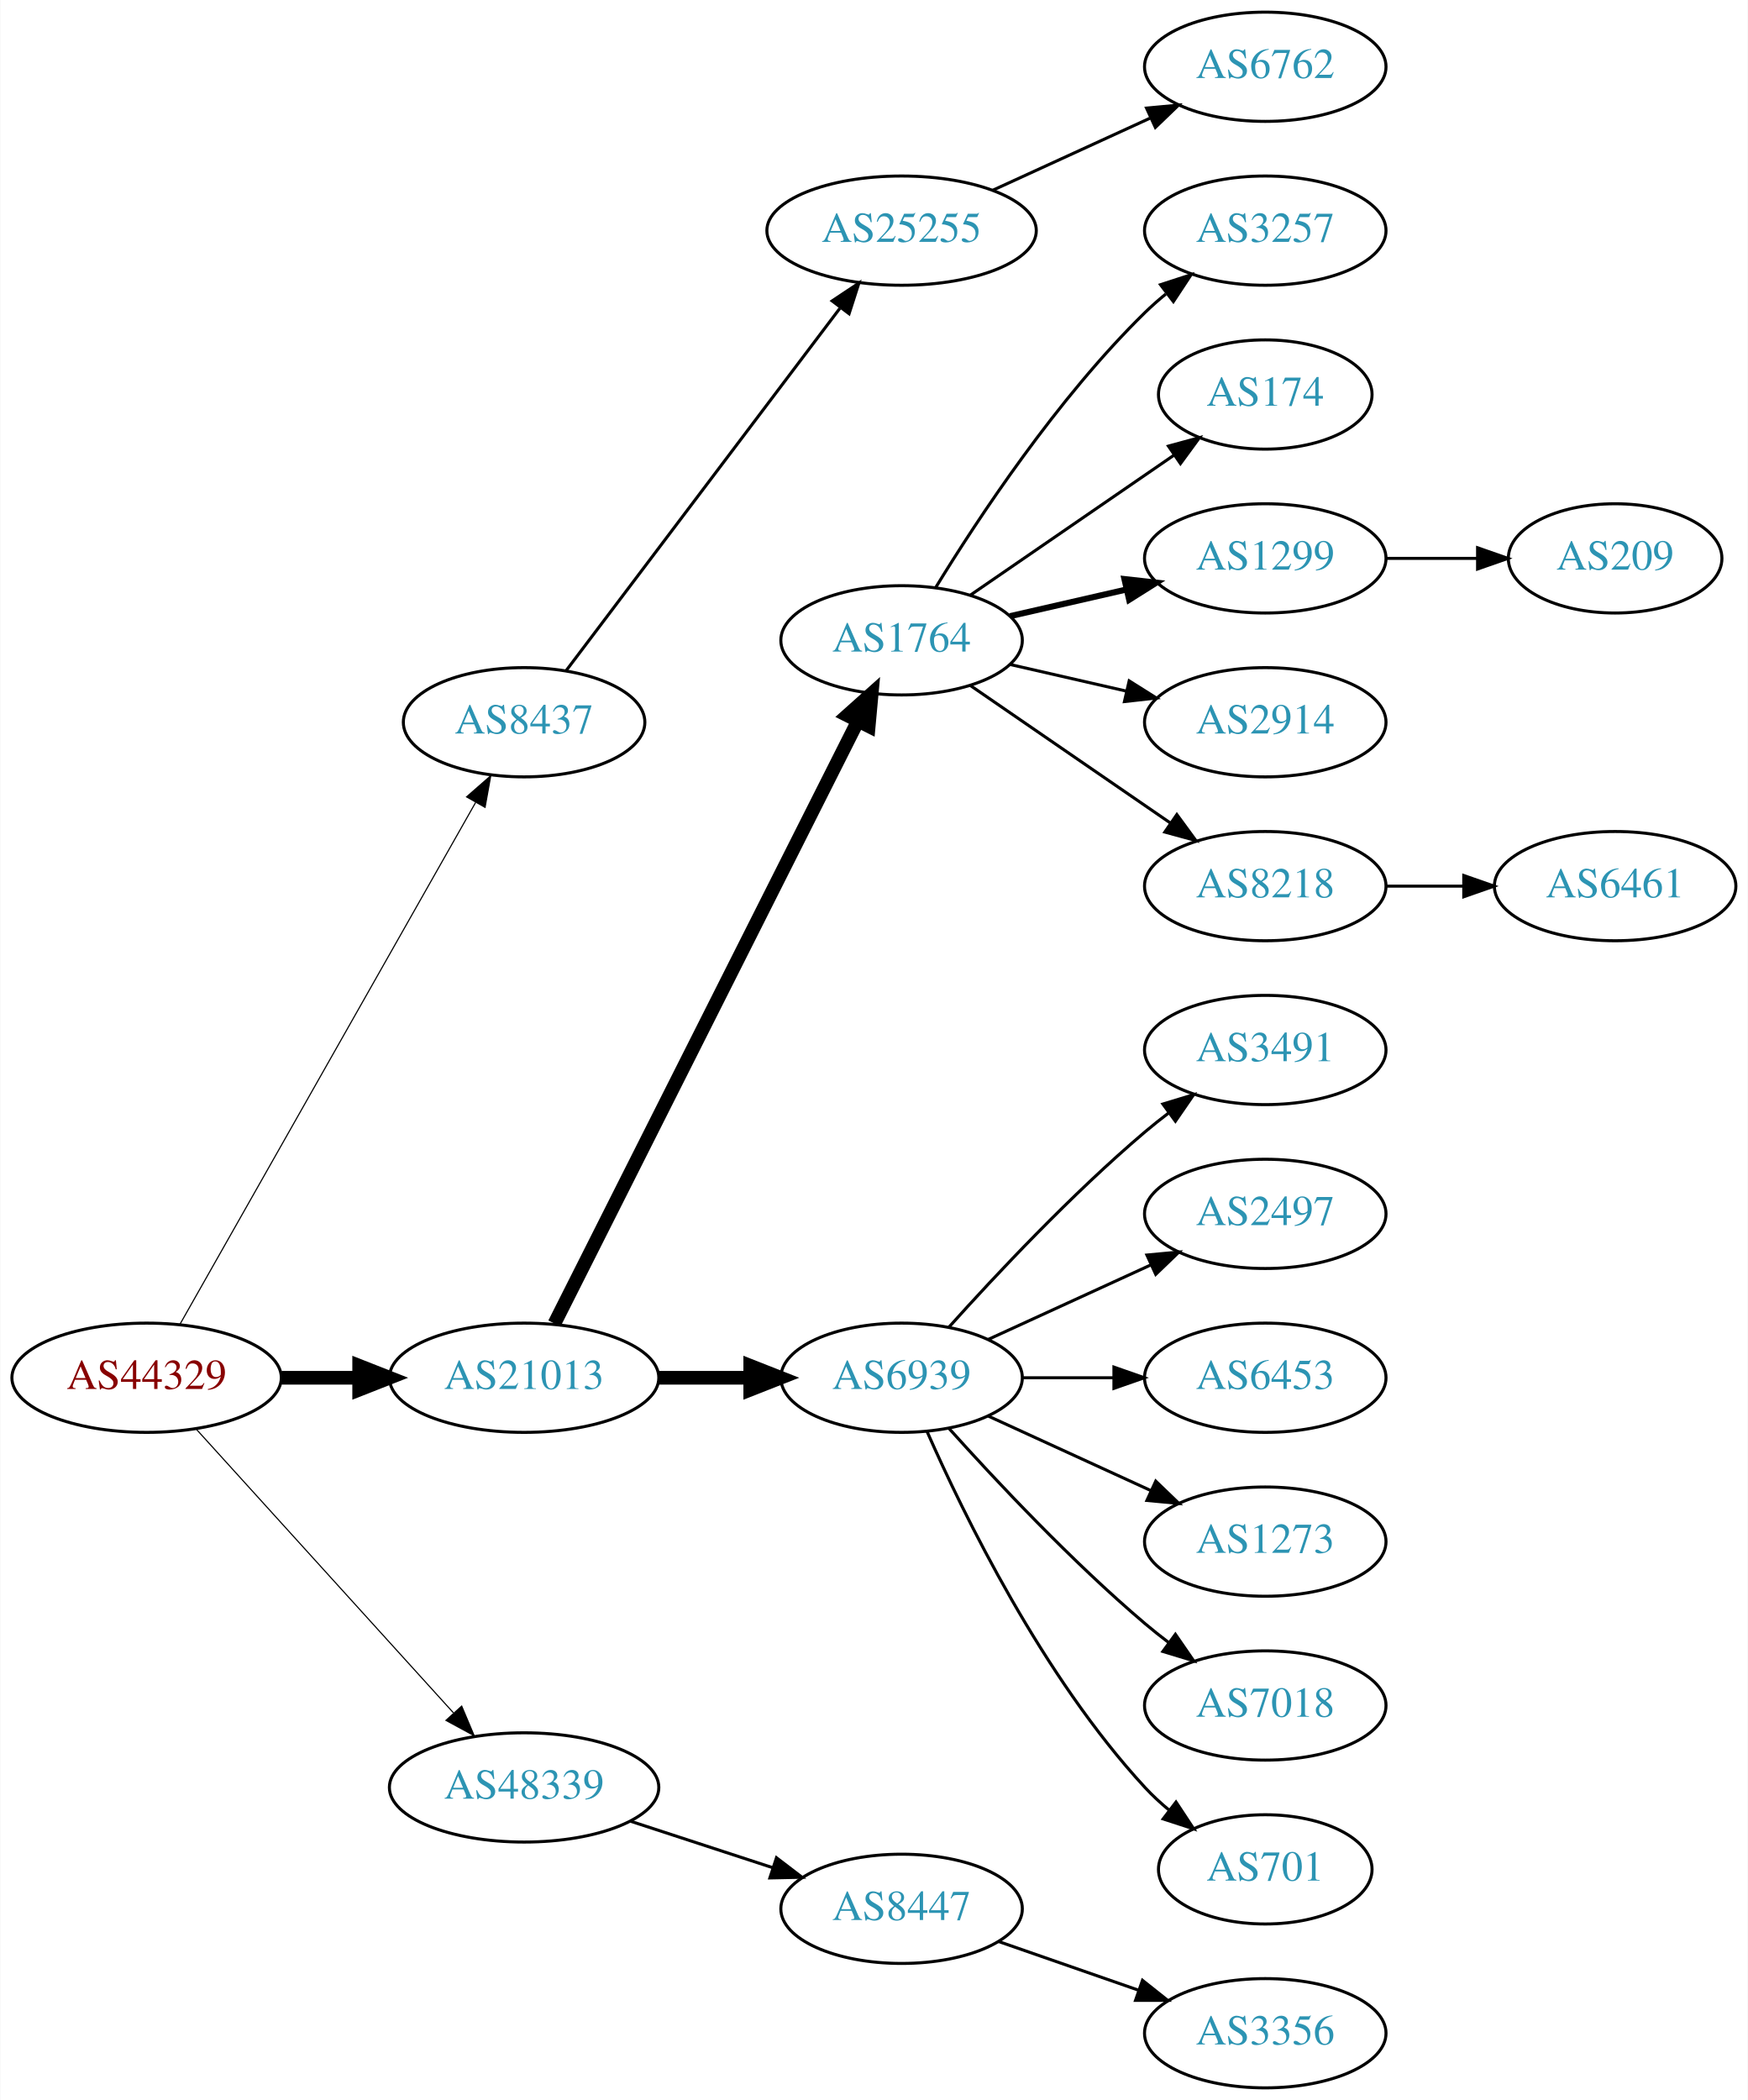
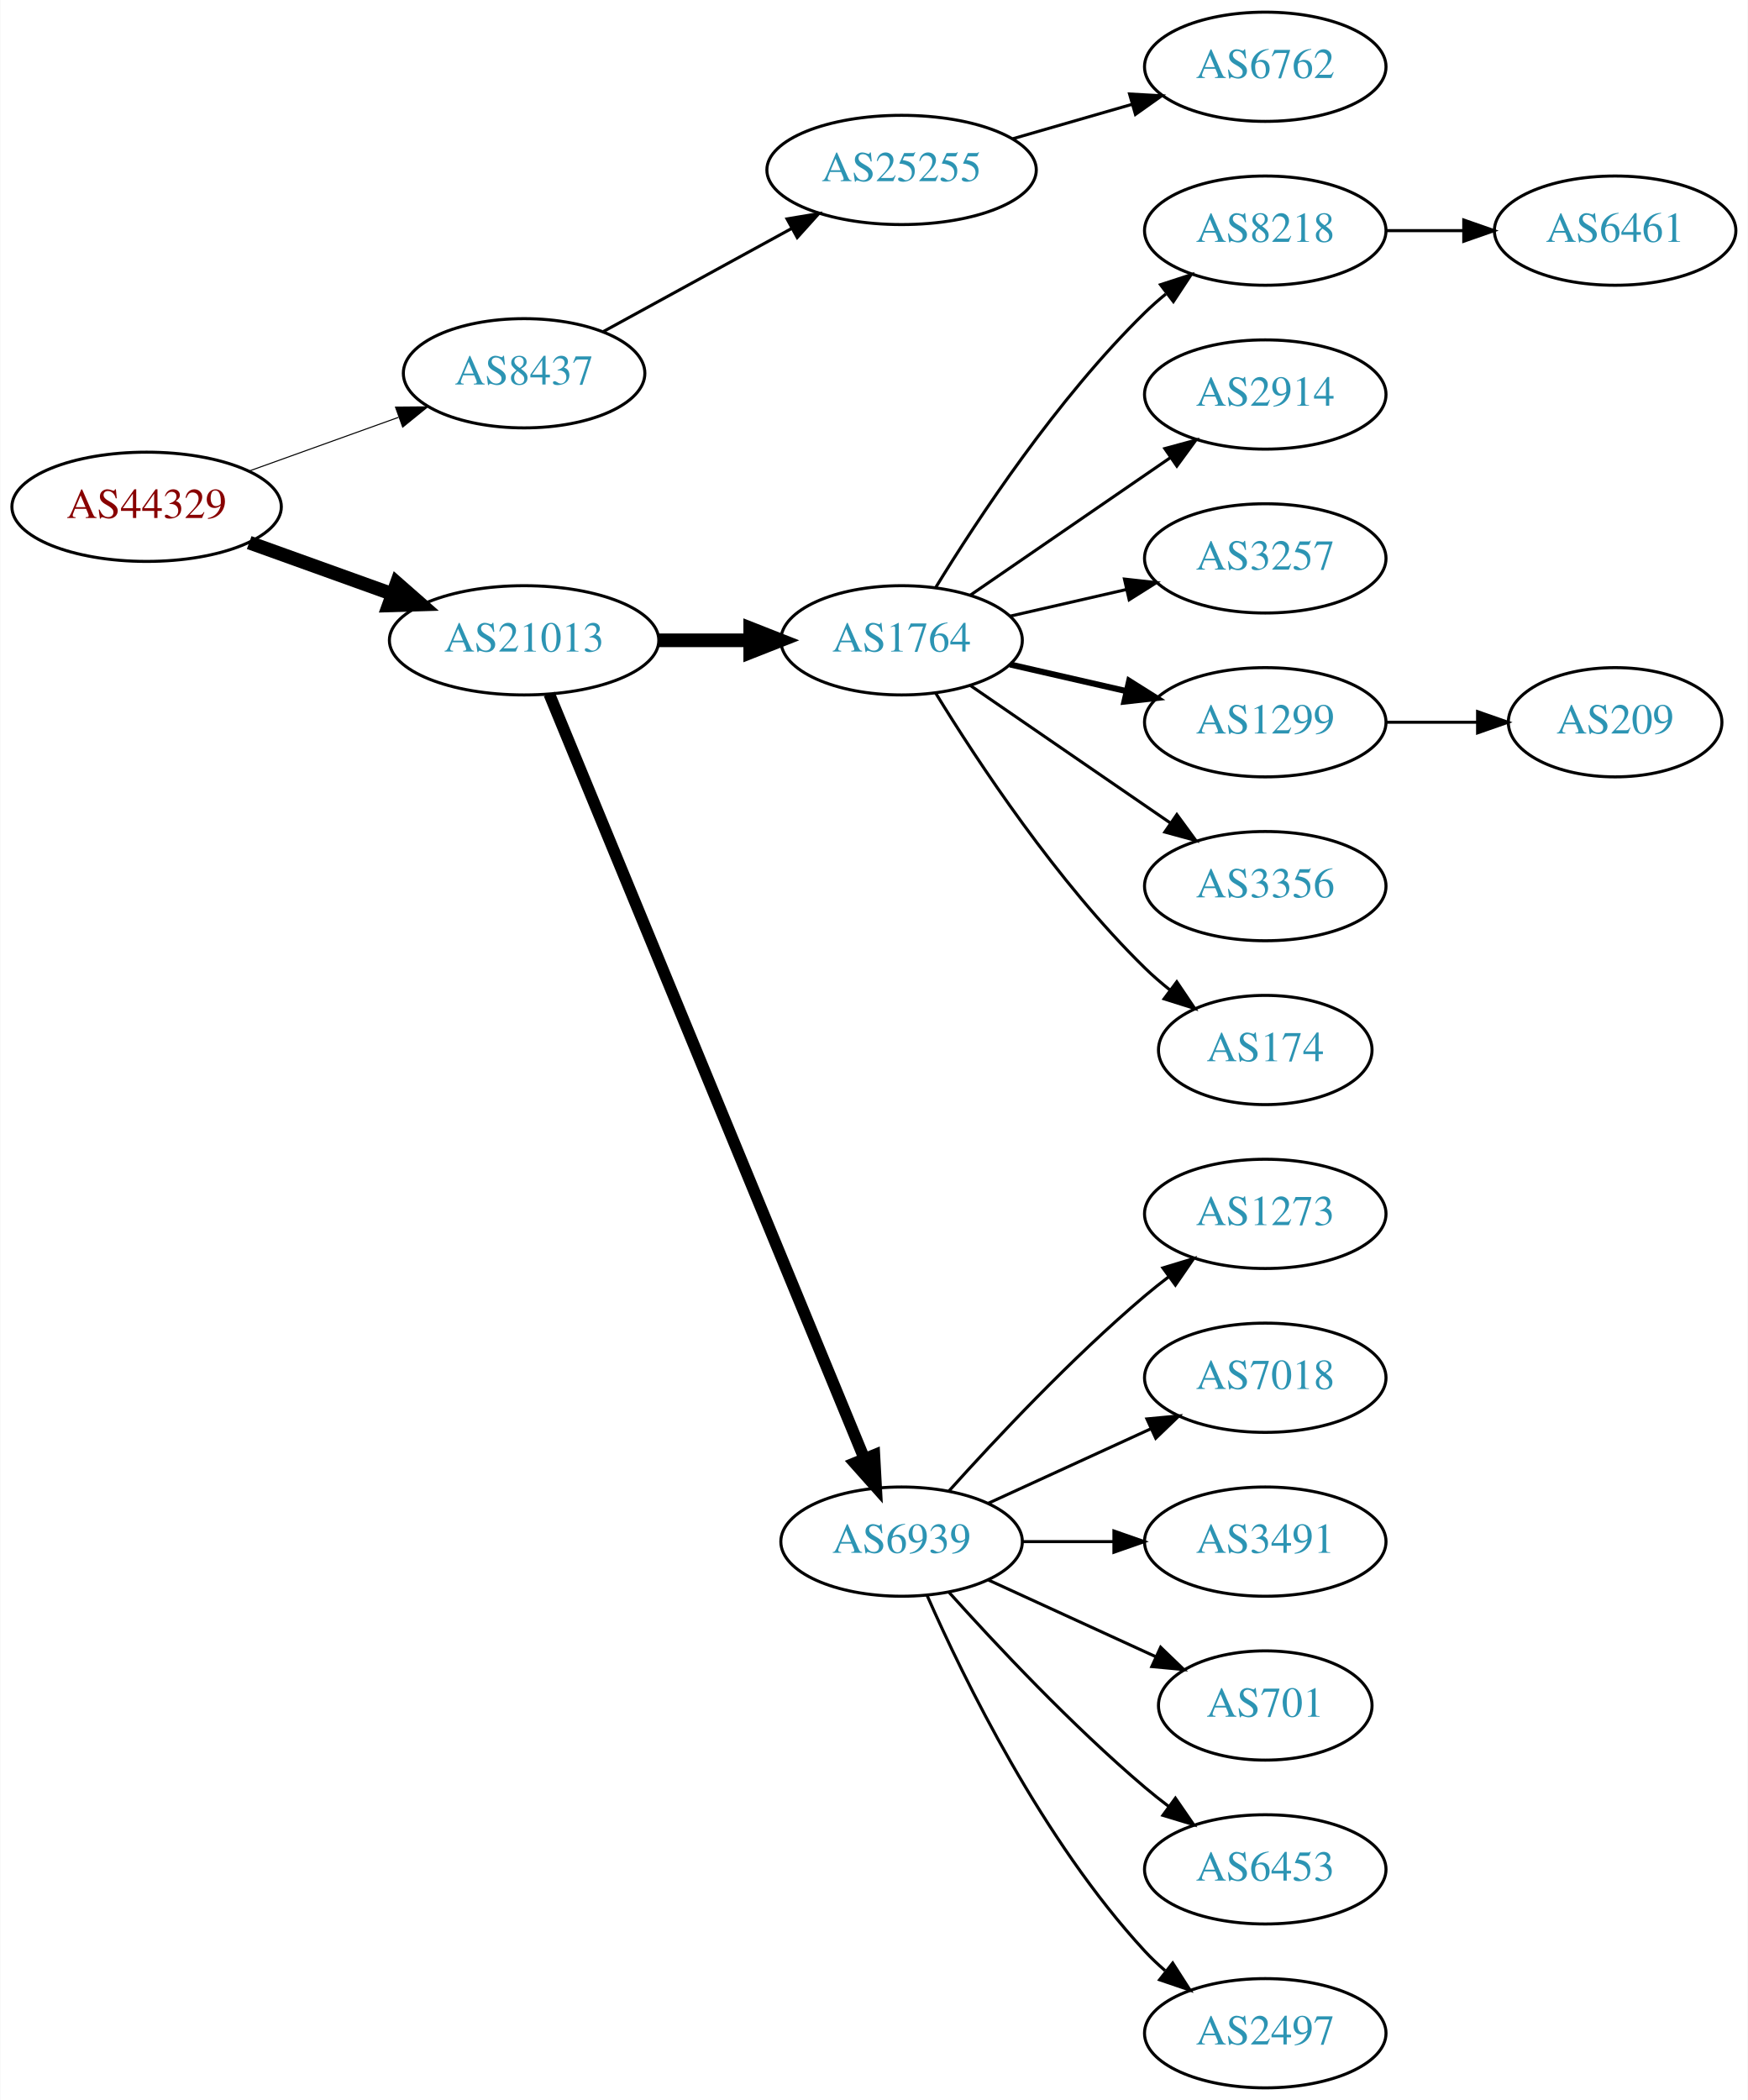
<svg xmlns="http://www.w3.org/2000/svg" xmlns:xlink="http://www.w3.org/1999/xlink" width="576pt" height="692pt" viewBox="0.00 0.00 575.76 692.00">
  <g id="graph0" class="graph" transform="scale(1 1) rotate(0) translate(4 688)">
    <polygon fill="white" stroke="none" points="-4,4 -4,-688 571.762,-688 571.762,4 -4,4" />
    <g id="node1" class="node">
      <g id="a_node1">
        <a xlink:href="/asn/44329" xlink:title="AS44329 ~ NTS Netzwerk Telekom Service AG [AT]">
-           <ellipse fill="#ffffff" stroke="black" cx="44.196" cy="-234" rx="44.393" ry="18" />
-           <text text-anchor="middle" x="44.196" y="-230.3" font-family="Times,serif" font-size="14.00" fill="#880000">AS44329</text>
+           <ellipse fill="#ffffff" stroke="black" cx="44.196" cy="-521" rx="44.393" ry="18" />
+           <text text-anchor="middle" x="44.196" y="-517.3" font-family="Times,serif" font-size="14.00" fill="#880000">AS44329</text>
        </a>
      </g>
    </g>
    <g id="node2" class="node">
      <g id="a_node2">
        <a xlink:href="/asn/8437" xlink:title="AS8437 ~ Hutchison Drei Austria GmbH [AT]">
-           <ellipse fill="#ffffff" stroke="black" cx="168.588" cy="-450" rx="39.794" ry="18" />
-           <text text-anchor="middle" x="168.588" y="-446.3" font-family="Times,serif" font-size="14.00" fill="#2c94b3">AS8437</text>
+           <ellipse fill="#ffffff" stroke="black" cx="168.588" cy="-565" rx="39.794" ry="18" />
+           <text text-anchor="middle" x="168.588" y="-561.3" font-family="Times,serif" font-size="14.00" fill="#2c94b3">AS8437</text>
        </a>
      </g>
    </g>
    <g id="edge1" class="edge">
-       <path fill="none" stroke="black" stroke-width="0.375" d="M55.212,-251.676C76.692,-289.584 127.285,-378.873 152.606,-423.559" />
-       <polygon fill="black" stroke="black" stroke-width="0.375" points="149.631,-425.408 157.606,-432.383 155.721,-421.957 149.631,-425.408" />
+       <path fill="none" stroke="black" stroke-width="0.346" d="M77.995,-532.791C93.124,-538.23 111.228,-544.738 127.189,-550.476" />
+       <polygon fill="black" stroke="black" stroke-width="0.346" points="126.21,-553.844 136.805,-553.933 128.578,-547.257 126.21,-553.844" />
    </g>
    <g id="node3" class="node">
      <g id="a_node3">
        <a xlink:href="/asn/21013" xlink:title="AS21013 ~ Wels, AT [AT]">
-           <ellipse fill="#ffffff" stroke="black" cx="168.588" cy="-234" rx="44.393" ry="18" />
-           <text text-anchor="middle" x="168.588" y="-230.3" font-family="Times,serif" font-size="14.00" fill="#2c94b3">AS21013</text>
+           <ellipse fill="#ffffff" stroke="black" cx="168.588" cy="-477" rx="44.393" ry="18" />
+           <text text-anchor="middle" x="168.588" y="-473.3" font-family="Times,serif" font-size="14.00" fill="#2c94b3">AS21013</text>
        </a>
      </g>
    </g>
    <g id="edge2" class="edge">
-       <path fill="none" stroke="black" stroke-width="4.5" d="M88.692,-234C96.898,-234 105.569,-234 114.041,-234" />
-       <polygon fill="black" stroke="black" stroke-width="4.5" points="114.233,-237.938 124.233,-234 114.233,-230.063 114.233,-237.938" />
+       <path fill="none" stroke="black" stroke-width="4.5" d="M77.995,-509.209C92.4,-504.03 109.503,-497.882 124.885,-492.352" />
+       <polygon fill="black" stroke="black" stroke-width="4.5" points="126.621,-495.912 134.699,-488.824 123.956,-488.501 126.621,-495.912" />
    </g>
    <g id="node4" class="node">
      <g id="a_node4">
-         <a xlink:href="/asn/48339" xlink:title="AS48339 ~ Raiffeisen Rechenzentrum GmbH [AT]">
-           <ellipse fill="#ffffff" stroke="black" cx="168.588" cy="-99" rx="44.393" ry="18" />
-           <text text-anchor="middle" x="168.588" y="-95.3" font-family="Times,serif" font-size="14.00" fill="#2c94b3">AS48339</text>
+         <a xlink:href="/asn/25255" xlink:title="AS25255 ~ ==&gt; TELE2 AUSTRIA &lt;== [AT]">
+           <ellipse fill="#ffffff" stroke="black" cx="292.98" cy="-632" rx="44.393" ry="18" />
+           <text text-anchor="middle" x="292.98" y="-628.3" font-family="Times,serif" font-size="14.00" fill="#2c94b3">AS25255</text>
        </a>
      </g>
    </g>
    <g id="edge3" class="edge">
-       <path fill="none" stroke="black" stroke-width="0.375" d="M60.45,-217.175C81.796,-193.63 120.718,-150.698 145.31,-123.574" />
-       <polygon fill="black" stroke="black" stroke-width="0.375" points="148.019,-125.796 152.142,-116.037 142.833,-121.095 148.019,-125.796" />
-     </g>
-     <g id="node5" class="node">
-       <g id="a_node5">
-         <a xlink:href="/asn/25255" xlink:title="AS25255 ~ ==&gt; TELE2 AUSTRIA &lt;== [AT]">
-           <ellipse fill="#ffffff" stroke="black" cx="292.98" cy="-612" rx="44.393" ry="18" />
-           <text text-anchor="middle" x="292.98" y="-608.3" font-family="Times,serif" font-size="14.00" fill="#2c94b3">AS25255</text>
-         </a>
-       </g>
-     </g>
-     <g id="edge4" class="edge">
-       <path fill="none" stroke="black" d="M182.455,-467.031C203.977,-495.517 247.394,-552.985 272.62,-586.374" />
-       <polygon fill="black" stroke="black" points="270.097,-588.841 278.918,-594.71 275.682,-584.621 270.097,-588.841" />
-     </g>
-     <g id="node7" class="node">
-       <g id="a_node7">
+       <path fill="none" stroke="black" d="M194.651,-578.72C212.603,-588.547 237.018,-601.913 256.904,-612.798" />
+       <polygon fill="black" stroke="black" points="255.23,-615.872 265.682,-617.604 258.591,-609.732 255.23,-615.872" />
+     </g>
+     <g id="node6" class="node">
+       <g id="a_node6">
        <a xlink:href="/asn/1764" xlink:title="AS1764 ~ NEXTLAYER-AS [AT]">
          <ellipse fill="#ffffff" stroke="black" cx="292.98" cy="-477" rx="39.794" ry="18" />
          <text text-anchor="middle" x="292.98" y="-473.3" font-family="Times,serif" font-size="14.00" fill="#2c94b3">AS1764</text>
        </a>
      </g>
    </g>
+     <g id="edge5" class="edge">
+       <path fill="none" stroke="black" stroke-width="4.5" d="M213.084,-477C222.773,-477 233.11,-477 243.002,-477" />
+       <polygon fill="black" stroke="black" stroke-width="4.5" points="243.105,-480.938 253.105,-477 243.105,-473.063 243.105,-480.938" />
+     </g>
+     <g id="node7" class="node">
+       <g id="a_node7">
+         <a xlink:href="/asn/6939" xlink:title="AS6939 ~ Hurricane Electric LLC [US]">
+           <ellipse fill="#ffffff" stroke="black" cx="292.98" cy="-180" rx="39.794" ry="18" />
+           <text text-anchor="middle" x="292.98" y="-176.3" font-family="Times,serif" font-size="14.00" fill="#2c94b3">AS6939</text>
+         </a>
+       </g>
+     </g>
    <g id="edge6" class="edge">
-       <path fill="none" stroke="black" stroke-width="4.5" d="M178.588,-251.868C199.859,-294.101 253.335,-400.272 278.496,-450.227" />
-       <polygon fill="black" stroke="black" stroke-width="4.5" points="275.117,-452.273 283.132,-459.433 282.151,-448.731 275.117,-452.273" />
-     </g>
-     <g id="node8" class="node">
-       <g id="a_node8">
-         <a xlink:href="/asn/6939" xlink:title="AS6939 ~ Hurricane Electric LLC [US]">
-           <ellipse fill="#ffffff" stroke="black" cx="292.98" cy="-234" rx="39.794" ry="18" />
-           <text text-anchor="middle" x="292.98" y="-230.3" font-family="Times,serif" font-size="14.00" fill="#2c94b3">AS6939</text>
-         </a>
-       </g>
-     </g>
-     <g id="edge7" class="edge">
-       <path fill="none" stroke="black" stroke-width="4.5" d="M213.084,-234C222.773,-234 233.11,-234 243.002,-234" />
-       <polygon fill="black" stroke="black" stroke-width="4.5" points="243.105,-237.938 253.105,-234 243.105,-230.063 243.105,-237.938" />
-     </g>
-     <g id="node22" class="node">
-       <g id="a_node22">
-         <a xlink:href="/asn/8447" xlink:title="AS8447 ~ A1 Telekom Austria AG [AT]">
-           <ellipse fill="#ffffff" stroke="black" cx="292.98" cy="-59" rx="39.794" ry="18" />
-           <text text-anchor="middle" x="292.98" y="-55.3" font-family="Times,serif" font-size="14.00" fill="#2c94b3">AS8447</text>
-         </a>
-       </g>
-     </g>
-     <g id="edge21" class="edge">
-       <path fill="none" stroke="black" d="M203.681,-87.858C218.187,-83.117 235.239,-77.544 250.469,-72.567" />
-       <polygon fill="black" stroke="black" points="251.752,-75.829 260.17,-69.396 249.578,-69.176 251.752,-75.829" />
-     </g>
-     <g id="node6" class="node">
-       <g id="a_node6">
+       <path fill="none" stroke="black" stroke-width="3.857" d="M176.878,-459.311C197.407,-409.493 255.821,-267.746 280.621,-207.564" />
+       <polygon fill="black" stroke="black" stroke-width="3.857" points="284,-208.551 284.574,-197.972 277.528,-205.884 284,-208.551" />
+     </g>
+     <g id="node5" class="node">
+       <g id="a_node5">
        <a xlink:href="/asn/6762" xlink:title="AS6762 ~ TELECOM ITALIA SPARKLE S.p.A. [IT]">
          <ellipse fill="#ffffff" stroke="black" cx="412.823" cy="-666" rx="39.794" ry="18" />
          <text text-anchor="middle" x="412.823" y="-662.3" font-family="Times,serif" font-size="14.00" fill="#2c94b3">AS6762</text>
        </a>
      </g>
    </g>
-     <g id="edge5" class="edge">
-       <path fill="none" stroke="black" d="M323.11,-625.348C338.721,-632.502 358.119,-641.391 374.791,-649.03" />
-       <polygon fill="black" stroke="black" points="373.694,-652.378 384.243,-653.362 376.61,-646.014 373.694,-652.378" />
+     <g id="edge4" class="edge">
+       <path fill="none" stroke="black" d="M329.657,-642.293C342.073,-645.876 356.129,-649.931 369.059,-653.662" />
+       <polygon fill="black" stroke="black" points="368.104,-657.029 378.682,-656.438 370.045,-650.303 368.104,-657.029" />
+     </g>
+     <g id="node8" class="node">
+       <g id="a_node8">
+         <a xlink:href="/asn/8218" xlink:title="AS8218 ~ legacy Neotelecoms [FR]">
+           <ellipse fill="#ffffff" stroke="black" cx="412.823" cy="-612" rx="39.794" ry="18" />
+           <text text-anchor="middle" x="412.823" y="-608.3" font-family="Times,serif" font-size="14.00" fill="#2c94b3">AS8218</text>
+         </a>
+       </g>
+     </g>
+     <g id="edge7" class="edge">
+       <path fill="none" stroke="black" d="M304.246,-494.44C318.055,-516.991 344.243,-556.722 373.176,-585 375.317,-587.092 377.634,-589.137 380.034,-591.106" />
+       <polygon fill="black" stroke="black" points="378.301,-594.185 388.375,-597.464 382.544,-588.618 378.301,-594.185" />
    </g>
    <g id="node9" class="node">
      <g id="a_node9">
-         <a xlink:href="/asn/3257" xlink:title="AS3257 ~ GTT [DE]">
-           <ellipse fill="#ffffff" stroke="black" cx="412.823" cy="-612" rx="39.794" ry="18" />
-           <text text-anchor="middle" x="412.823" y="-608.3" font-family="Times,serif" font-size="14.00" fill="#2c94b3">AS3257</text>
+         <a xlink:href="/asn/2914" xlink:title="AS2914 ~ NTT America, Inc. [US]">
+           <ellipse fill="#ffffff" stroke="black" cx="412.823" cy="-558" rx="39.794" ry="18" />
+           <text text-anchor="middle" x="412.823" y="-554.3" font-family="Times,serif" font-size="14.00" fill="#2c94b3">AS2914</text>
        </a>
      </g>
    </g>
    <g id="edge8" class="edge">
-       <path fill="none" stroke="black" d="M304.246,-494.44C318.055,-516.991 344.243,-556.722 373.176,-585 375.317,-587.092 377.634,-589.137 380.034,-591.106" />
-       <polygon fill="black" stroke="black" points="378.301,-594.185 388.375,-597.464 382.544,-588.618 378.301,-594.185" />
+       <path fill="none" stroke="black" d="M315.595,-491.857C334.083,-504.565 360.897,-522.995 381.526,-537.175" />
+       <polygon fill="black" stroke="black" points="379.723,-540.183 389.947,-542.963 383.688,-534.414 379.723,-540.183" />
    </g>
    <g id="node10" class="node">
      <g id="a_node10">
-         <a xlink:href="/asn/174" xlink:title="AS174 ~ Cogent Communications [US]">
-           <ellipse fill="#ffffff" stroke="black" cx="412.823" cy="-558" rx="35.194" ry="18" />
-           <text text-anchor="middle" x="412.823" y="-554.3" font-family="Times,serif" font-size="14.00" fill="#2c94b3">AS174</text>
+         <a xlink:href="/asn/3257" xlink:title="AS3257 ~ GTT [DE]">
+           <ellipse fill="#ffffff" stroke="black" cx="412.823" cy="-504" rx="39.794" ry="18" />
+           <text text-anchor="middle" x="412.823" y="-500.3" font-family="Times,serif" font-size="14.00" fill="#2c94b3">AS3257</text>
        </a>
      </g>
    </g>
    <g id="edge9" class="edge">
-       <path fill="none" stroke="black" d="M315.595,-491.857C334.432,-504.805 361.912,-523.693 382.687,-537.973" />
-       <polygon fill="black" stroke="black" points="380.913,-541.001 391.136,-543.781 384.878,-535.232 380.913,-541.001" />
+       <path fill="none" stroke="black" d="M328.7,-484.955C340.7,-487.704 354.32,-490.825 367.013,-493.733" />
+       <polygon fill="black" stroke="black" points="366.415,-497.187 376.945,-496.009 367.979,-490.364 366.415,-497.187" />
    </g>
    <g id="node11" class="node">
      <g id="a_node11">
        <a xlink:href="/asn/1299" xlink:title="AS1299 ~ Telia Carrier [EU]">
-           <ellipse fill="#ffffff" stroke="black" cx="412.823" cy="-504" rx="39.794" ry="18" />
-           <text text-anchor="middle" x="412.823" y="-500.3" font-family="Times,serif" font-size="14.00" fill="#2c94b3">AS1299</text>
+           <ellipse fill="#ffffff" stroke="black" cx="412.823" cy="-450" rx="39.794" ry="18" />
+           <text text-anchor="middle" x="412.823" y="-446.3" font-family="Times,serif" font-size="14.00" fill="#2c94b3">AS1299</text>
        </a>
      </g>
    </g>
    <g id="edge10" class="edge">
-       <path fill="none" stroke="black" stroke-width="2" d="M328.7,-484.955C340.7,-487.704 354.32,-490.825 367.013,-493.733" />
-       <polygon fill="black" stroke="black" stroke-width="2" points="366.415,-497.187 376.945,-496.009 367.979,-490.364 366.415,-497.187" />
+       <path fill="none" stroke="black" stroke-width="2" d="M328.7,-469.045C340.7,-466.296 354.32,-463.175 367.013,-460.267" />
+       <polygon fill="black" stroke="black" stroke-width="2" points="367.979,-463.636 376.945,-457.991 366.415,-456.813 367.979,-463.636" />
    </g>
    <g id="node12" class="node">
      <g id="a_node12">
-         <a xlink:href="/asn/2914" xlink:title="AS2914 ~ NTT America, Inc. [US]">
-           <ellipse fill="#ffffff" stroke="black" cx="412.823" cy="-450" rx="39.794" ry="18" />
-           <text text-anchor="middle" x="412.823" y="-446.3" font-family="Times,serif" font-size="14.00" fill="#2c94b3">AS2914</text>
+         <a xlink:href="/asn/3356" xlink:title="AS3356 ~ Level 3 Parent, LLC [US]">
+           <ellipse fill="#ffffff" stroke="black" cx="412.823" cy="-396" rx="39.794" ry="18" />
+           <text text-anchor="middle" x="412.823" y="-392.3" font-family="Times,serif" font-size="14.00" fill="#2c94b3">AS3356</text>
        </a>
      </g>
    </g>
    <g id="edge11" class="edge">
-       <path fill="none" stroke="black" d="M328.7,-469.045C340.7,-466.296 354.32,-463.175 367.013,-460.267" />
-       <polygon fill="black" stroke="black" points="367.979,-463.636 376.945,-457.991 366.415,-456.813 367.979,-463.636" />
+       <path fill="none" stroke="black" d="M315.595,-462.143C334.083,-449.435 360.897,-431.005 381.526,-416.825" />
+       <polygon fill="black" stroke="black" points="383.688,-419.586 389.947,-411.037 379.723,-413.817 383.688,-419.586" />
    </g>
    <g id="node13" class="node">
      <g id="a_node13">
-         <a xlink:href="/asn/8218" xlink:title="AS8218 ~ legacy Neotelecoms [FR]">
-           <ellipse fill="#ffffff" stroke="black" cx="412.823" cy="-396" rx="39.794" ry="18" />
-           <text text-anchor="middle" x="412.823" y="-392.3" font-family="Times,serif" font-size="14.00" fill="#2c94b3">AS8218</text>
+         <a xlink:href="/asn/174" xlink:title="AS174 ~ Cogent Communications [US]">
+           <ellipse fill="#ffffff" stroke="black" cx="412.823" cy="-342" rx="35.194" ry="18" />
+           <text text-anchor="middle" x="412.823" y="-338.3" font-family="Times,serif" font-size="14.00" fill="#2c94b3">AS174</text>
        </a>
      </g>
    </g>
    <g id="edge12" class="edge">
-       <path fill="none" stroke="black" d="M315.595,-462.143C334.083,-449.435 360.897,-431.005 381.526,-416.825" />
-       <polygon fill="black" stroke="black" points="383.688,-419.586 389.947,-411.037 379.723,-413.817 383.688,-419.586" />
+       <path fill="none" stroke="black" d="M304.246,-459.56C318.055,-437.009 344.243,-397.278 373.176,-369 375.712,-366.522 378.495,-364.11 381.371,-361.812" />
+       <polygon fill="black" stroke="black" points="383.667,-364.465 389.587,-355.679 379.48,-358.856 383.667,-364.465" />
+     </g>
+     <g id="node15" class="node">
+       <g id="a_node15">
+         <a xlink:href="/asn/1273" xlink:title="AS1273 ~ Vodafone Group PLC [EU]">
+           <ellipse fill="#ffffff" stroke="black" cx="412.823" cy="-288" rx="39.794" ry="18" />
+           <text text-anchor="middle" x="412.823" y="-284.3" font-family="Times,serif" font-size="14.00" fill="#2c94b3">AS1273</text>
+         </a>
+       </g>
+     </g>
+     <g id="edge14" class="edge">
+       <path fill="none" stroke="black" d="M308.626,-196.725C323.927,-213.765 349.025,-240.523 373.176,-261 375.674,-263.117 378.334,-265.232 381.045,-267.293" />
+       <polygon fill="black" stroke="black" points="379.082,-270.194 389.222,-273.266 383.212,-264.541 379.082,-270.194" />
+     </g>
+     <g id="node16" class="node">
+       <g id="a_node16">
+         <a xlink:href="/asn/7018" xlink:title="AS7018 ~ AT&amp;T Services, Inc. [US]">
+           <ellipse fill="#ffffff" stroke="black" cx="412.823" cy="-234" rx="39.794" ry="18" />
+           <text text-anchor="middle" x="412.823" y="-230.3" font-family="Times,serif" font-size="14.00" fill="#2c94b3">AS7018</text>
+         </a>
+       </g>
+     </g>
+     <g id="edge15" class="edge">
+       <path fill="none" stroke="black" d="M321.609,-192.661C337.566,-199.973 357.837,-209.261 375.119,-217.181" />
+       <polygon fill="black" stroke="black" points="373.818,-220.435 384.367,-221.419 376.734,-214.071 373.818,-220.435" />
+     </g>
+     <g id="node17" class="node">
+       <g id="a_node17">
+         <a xlink:href="/asn/3491" xlink:title="AS3491 ~ PCCW Global, Inc. [US]">
+           <ellipse fill="#ffffff" stroke="black" cx="412.823" cy="-180" rx="39.794" ry="18" />
+           <text text-anchor="middle" x="412.823" y="-176.3" font-family="Times,serif" font-size="14.00" fill="#2c94b3">AS3491</text>
+         </a>
+       </g>
+     </g>
+     <g id="edge16" class="edge">
+       <path fill="none" stroke="black" d="M332.893,-180C342.446,-180 352.796,-180 362.759,-180" />
+       <polygon fill="black" stroke="black" points="362.951,-183.5 372.951,-180 362.951,-176.5 362.951,-183.5" />
+     </g>
+     <g id="node18" class="node">
+       <g id="a_node18">
+         <a xlink:href="/asn/701" xlink:title="AS701 ~ UUNET [US]">
+           <ellipse fill="#ffffff" stroke="black" cx="412.823" cy="-126" rx="35.194" ry="18" />
+           <text text-anchor="middle" x="412.823" y="-122.3" font-family="Times,serif" font-size="14.00" fill="#2c94b3">AS701</text>
+         </a>
+       </g>
+     </g>
+     <g id="edge17" class="edge">
+       <path fill="none" stroke="black" d="M321.609,-167.339C338.025,-159.817 359.007,-150.202 376.604,-142.139" />
+       <polygon fill="black" stroke="black" points="378.348,-145.189 385.981,-137.842 375.432,-138.826 378.348,-145.189" />
+     </g>
+     <g id="node19" class="node">
+       <g id="a_node19">
+         <a xlink:href="/asn/6453" xlink:title="AS6453 ~ TATA COMMUNICATIONS (AMERICA) INC [US]">
+           <ellipse fill="#ffffff" stroke="black" cx="412.823" cy="-72" rx="39.794" ry="18" />
+           <text text-anchor="middle" x="412.823" y="-68.3" font-family="Times,serif" font-size="14.00" fill="#2c94b3">AS6453</text>
+         </a>
+       </g>
+     </g>
+     <g id="edge18" class="edge">
+       <path fill="none" stroke="black" d="M308.626,-163.275C323.927,-146.235 349.025,-119.477 373.176,-99 375.674,-96.883 378.334,-94.768 381.045,-92.707" />
+       <polygon fill="black" stroke="black" points="383.212,-95.459 389.222,-86.734 379.082,-89.806 383.212,-95.459" />
+     </g>
+     <g id="node20" class="node">
+       <g id="a_node20">
+         <a xlink:href="/asn/2497" xlink:title="AS2497 ~ Internet Initiative Japan Inc. [JP]">
+           <ellipse fill="#ffffff" stroke="black" cx="412.823" cy="-18" rx="39.794" ry="18" />
+           <text text-anchor="middle" x="412.823" y="-14.3" font-family="Times,serif" font-size="14.00" fill="#2c94b3">AS2497</text>
+         </a>
+       </g>
+     </g>
+     <g id="edge19" class="edge">
+       <path fill="none" stroke="black" d="M301.396,-162.239C313.464,-134.817 339.436,-81.528 373.176,-45 375.207,-42.802 377.446,-40.681 379.792,-38.66" />
+       <polygon fill="black" stroke="black" points="382.319,-41.126 388.036,-32.206 378.004,-35.614 382.319,-41.126" />
    </g>
    <g id="node14" class="node">
      <g id="a_node14">
-         <a xlink:href="/asn/3491" xlink:title="AS3491 ~ PCCW Global, Inc. [US]">
-           <ellipse fill="#ffffff" stroke="black" cx="412.823" cy="-342" rx="39.794" ry="18" />
-           <text text-anchor="middle" x="412.823" y="-338.3" font-family="Times,serif" font-size="14.00" fill="#2c94b3">AS3491</text>
+         <a xlink:href="/asn/6461" xlink:title="AS6461 ~ Zayo Bandwidth [US]">
+           <ellipse fill="#ffffff" stroke="black" cx="528.116" cy="-612" rx="39.794" ry="18" />
+           <text text-anchor="middle" x="528.116" y="-608.3" font-family="Times,serif" font-size="14.00" fill="#2c94b3">AS6461</text>
        </a>
      </g>
    </g>
    <g id="edge13" class="edge">
-       <path fill="none" stroke="black" d="M308.626,-250.725C323.927,-267.765 349.025,-294.523 373.176,-315 375.674,-317.117 378.334,-319.232 381.045,-321.293" />
-       <polygon fill="black" stroke="black" points="379.082,-324.194 389.222,-327.266 383.212,-318.541 379.082,-324.194" />
-     </g>
-     <g id="node15" class="node">
-       <g id="a_node15">
-         <a xlink:href="/asn/2497" xlink:title="AS2497 ~ Internet Initiative Japan Inc. [JP]">
-           <ellipse fill="#ffffff" stroke="black" cx="412.823" cy="-288" rx="39.794" ry="18" />
-           <text text-anchor="middle" x="412.823" y="-284.3" font-family="Times,serif" font-size="14.00" fill="#2c94b3">AS2497</text>
-         </a>
-       </g>
-     </g>
-     <g id="edge14" class="edge">
-       <path fill="none" stroke="black" d="M321.609,-246.661C337.566,-253.973 357.837,-263.261 375.119,-271.181" />
-       <polygon fill="black" stroke="black" points="373.818,-274.435 384.367,-275.419 376.734,-268.071 373.818,-274.435" />
-     </g>
-     <g id="node16" class="node">
-       <g id="a_node16">
-         <a xlink:href="/asn/6453" xlink:title="AS6453 ~ TATA COMMUNICATIONS (AMERICA) INC [US]">
-           <ellipse fill="#ffffff" stroke="black" cx="412.823" cy="-234" rx="39.794" ry="18" />
-           <text text-anchor="middle" x="412.823" y="-230.3" font-family="Times,serif" font-size="14.00" fill="#2c94b3">AS6453</text>
-         </a>
-       </g>
-     </g>
-     <g id="edge15" class="edge">
-       <path fill="none" stroke="black" d="M332.893,-234C342.446,-234 352.796,-234 362.759,-234" />
-       <polygon fill="black" stroke="black" points="362.951,-237.5 372.951,-234 362.951,-230.5 362.951,-237.5" />
-     </g>
-     <g id="node17" class="node">
-       <g id="a_node17">
-         <a xlink:href="/asn/1273" xlink:title="AS1273 ~ Vodafone Group PLC [EU]">
-           <ellipse fill="#ffffff" stroke="black" cx="412.823" cy="-180" rx="39.794" ry="18" />
-           <text text-anchor="middle" x="412.823" y="-176.3" font-family="Times,serif" font-size="14.00" fill="#2c94b3">AS1273</text>
-         </a>
-       </g>
-     </g>
-     <g id="edge16" class="edge">
-       <path fill="none" stroke="black" d="M321.609,-221.339C337.566,-214.027 357.837,-204.739 375.119,-196.819" />
-       <polygon fill="black" stroke="black" points="376.734,-199.929 384.367,-192.581 373.818,-193.565 376.734,-199.929" />
-     </g>
-     <g id="node18" class="node">
-       <g id="a_node18">
-         <a xlink:href="/asn/7018" xlink:title="AS7018 ~ AT&amp;T Services, Inc. [US]">
-           <ellipse fill="#ffffff" stroke="black" cx="412.823" cy="-126" rx="39.794" ry="18" />
-           <text text-anchor="middle" x="412.823" y="-122.3" font-family="Times,serif" font-size="14.00" fill="#2c94b3">AS7018</text>
-         </a>
-       </g>
-     </g>
-     <g id="edge17" class="edge">
-       <path fill="none" stroke="black" d="M308.626,-217.275C323.927,-200.235 349.025,-173.477 373.176,-153 375.674,-150.883 378.334,-148.768 381.045,-146.707" />
-       <polygon fill="black" stroke="black" points="383.212,-149.459 389.222,-140.734 379.082,-143.806 383.212,-149.459" />
-     </g>
-     <g id="node19" class="node">
-       <g id="a_node19">
-         <a xlink:href="/asn/701" xlink:title="AS701 ~ UUNET [US]">
-           <ellipse fill="#ffffff" stroke="black" cx="412.823" cy="-72" rx="35.194" ry="18" />
-           <text text-anchor="middle" x="412.823" y="-68.3" font-family="Times,serif" font-size="14.00" fill="#2c94b3">AS701</text>
-         </a>
-       </g>
-     </g>
-     <g id="edge18" class="edge">
-       <path fill="none" stroke="black" d="M301.396,-216.239C313.464,-188.817 339.436,-135.527 373.176,-99 375.582,-96.396 378.28,-93.9 381.102,-91.551" />
-       <polygon fill="black" stroke="black" points="383.412,-94.191 389.246,-85.347 379.17,-88.622 383.412,-94.191" />
+       <path fill="none" stroke="black" d="M452.495,-612C460.698,-612 469.462,-612 477.994,-612" />
+       <polygon fill="black" stroke="black" points="478.233,-615.5 488.233,-612 478.233,-608.5 478.233,-615.5" />
    </g>
    <g id="node21" class="node">
      <g id="a_node21">
        <a xlink:href="/asn/209" xlink:title="AS209 ~ CenturyLink Communications, LLC [US]">
-           <ellipse fill="#ffffff" stroke="black" cx="528.116" cy="-504" rx="35.194" ry="18" />
-           <text text-anchor="middle" x="528.116" y="-500.3" font-family="Times,serif" font-size="14.00" fill="#2c94b3">AS209</text>
+           <ellipse fill="#ffffff" stroke="black" cx="528.116" cy="-450" rx="35.194" ry="18" />
+           <text text-anchor="middle" x="528.116" y="-446.3" font-family="Times,serif" font-size="14.00" fill="#2c94b3">AS209</text>
        </a>
      </g>
    </g>
    <g id="edge20" class="edge">
-       <path fill="none" stroke="black" d="M452.495,-504C462.201,-504 472.691,-504 482.654,-504" />
-       <polygon fill="black" stroke="black" points="482.79,-507.5 492.79,-504 482.79,-500.5 482.79,-507.5" />
-     </g>
-     <g id="node20" class="node">
-       <g id="a_node20">
-         <a xlink:href="/asn/6461" xlink:title="AS6461 ~ Zayo Bandwidth [US]">
-           <ellipse fill="#ffffff" stroke="black" cx="528.116" cy="-396" rx="39.794" ry="18" />
-           <text text-anchor="middle" x="528.116" y="-392.3" font-family="Times,serif" font-size="14.00" fill="#2c94b3">AS6461</text>
-         </a>
-       </g>
-     </g>
-     <g id="edge19" class="edge">
-       <path fill="none" stroke="black" d="M452.495,-396C460.698,-396 469.462,-396 477.994,-396" />
-       <polygon fill="black" stroke="black" points="478.233,-399.5 488.233,-396 478.233,-392.5 478.233,-399.5" />
-     </g>
-     <g id="node23" class="node">
-       <g id="a_node23">
-         <a xlink:href="/asn/3356" xlink:title="AS3356 ~ Level 3 Parent, LLC [US]">
-           <ellipse fill="#ffffff" stroke="black" cx="412.823" cy="-18" rx="39.794" ry="18" />
-           <text text-anchor="middle" x="412.823" y="-14.3" font-family="Times,serif" font-size="14.00" fill="#2c94b3">AS3356</text>
-         </a>
-       </g>
-     </g>
-     <g id="edge22" class="edge">
-       <path fill="none" stroke="black" d="M324.942,-48.228C339.039,-43.323 355.915,-37.452 371.029,-32.193" />
-       <polygon fill="black" stroke="black" points="372.364,-35.434 380.659,-28.843 370.064,-28.823 372.364,-35.434" />
+       <path fill="none" stroke="black" d="M452.495,-450C462.201,-450 472.691,-450 482.654,-450" />
+       <polygon fill="black" stroke="black" points="482.79,-453.5 492.79,-450 482.79,-446.5 482.79,-453.5" />
    </g>
  </g>
</svg>
